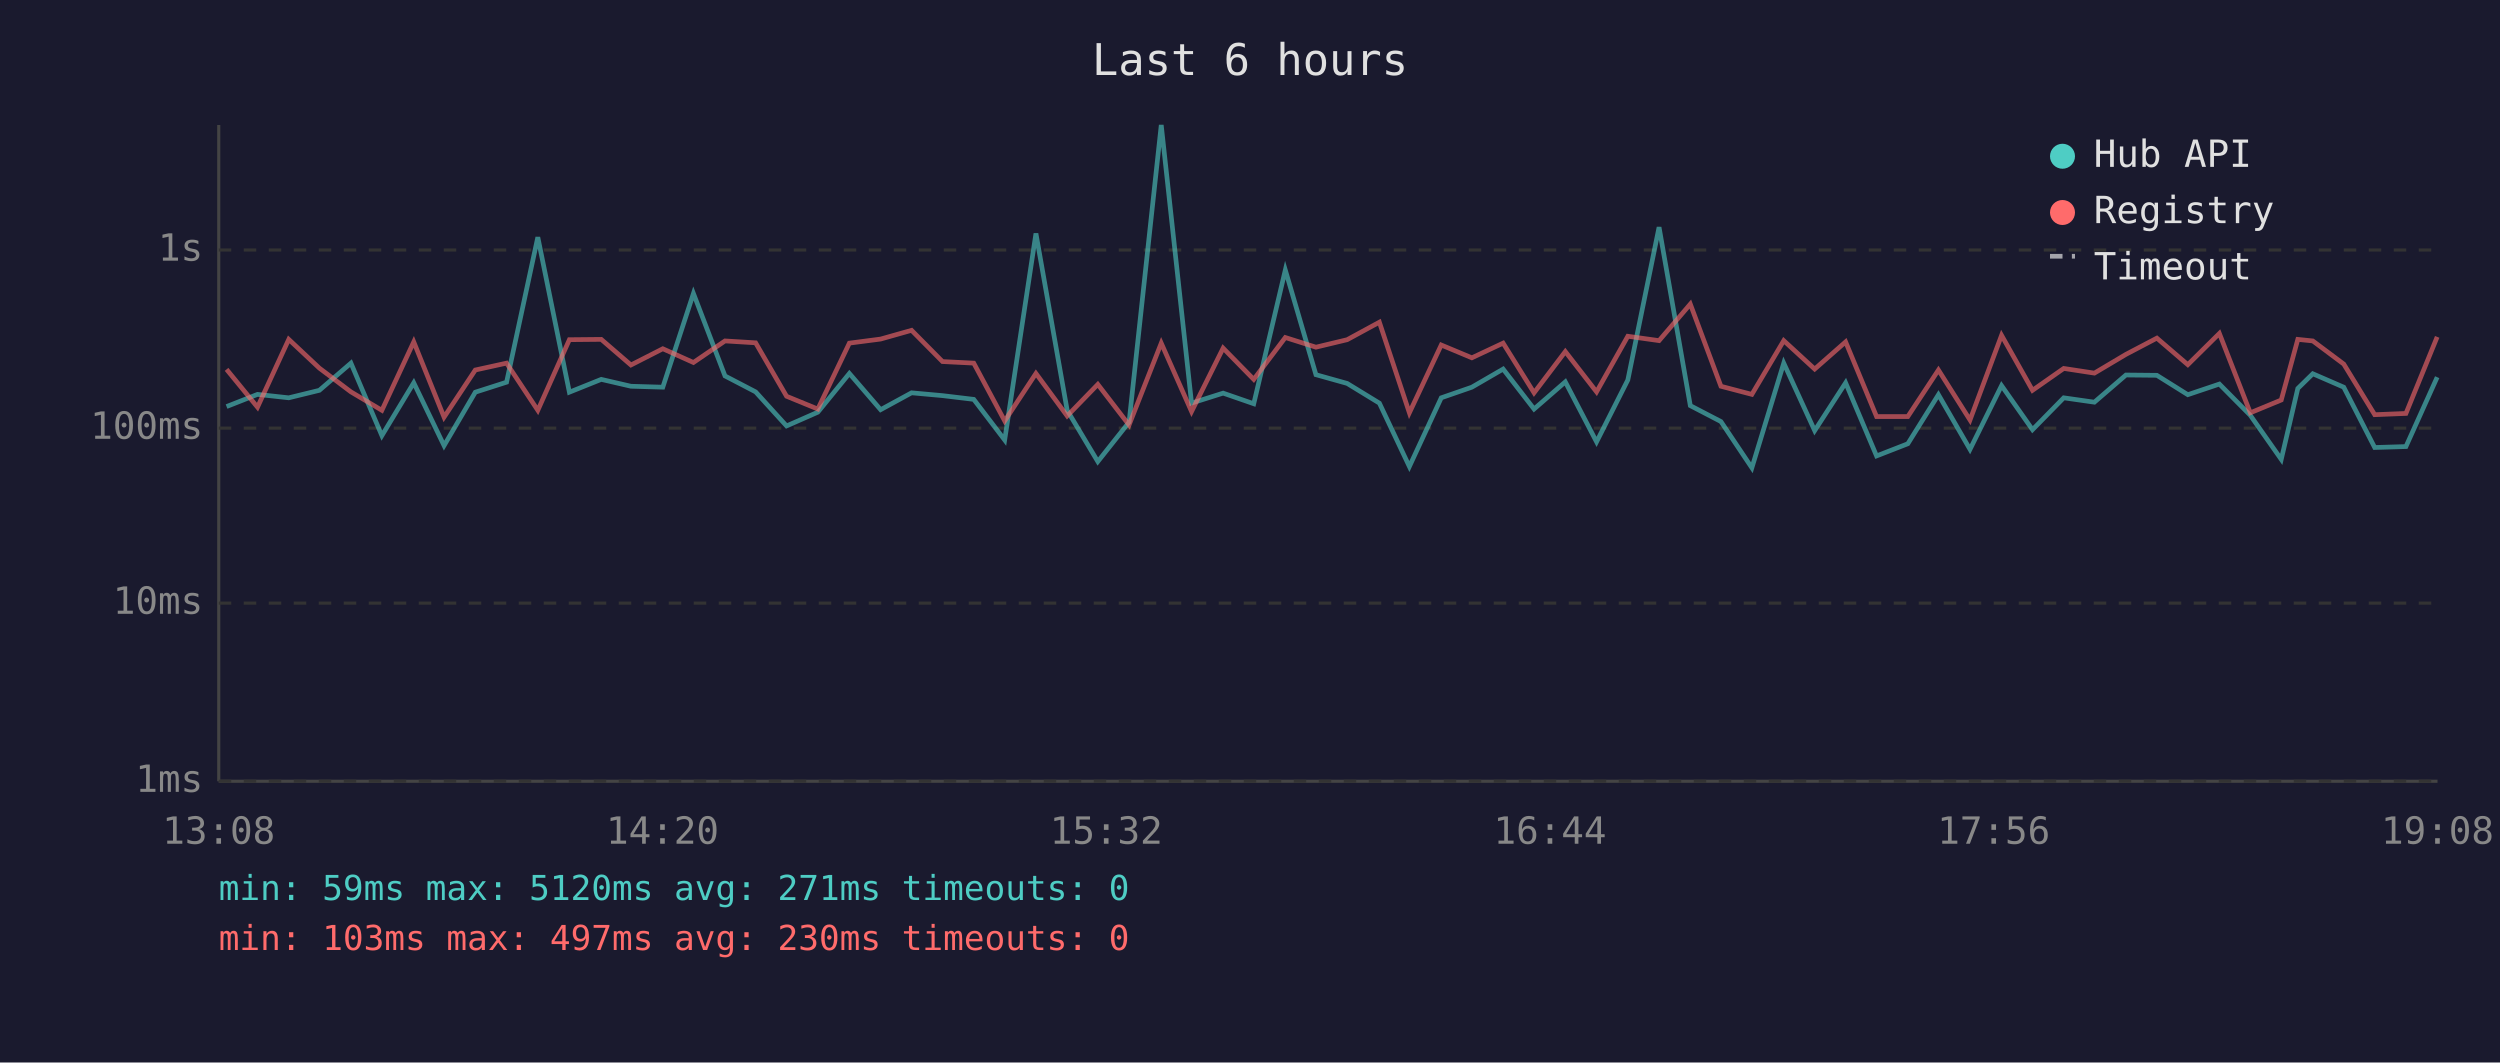
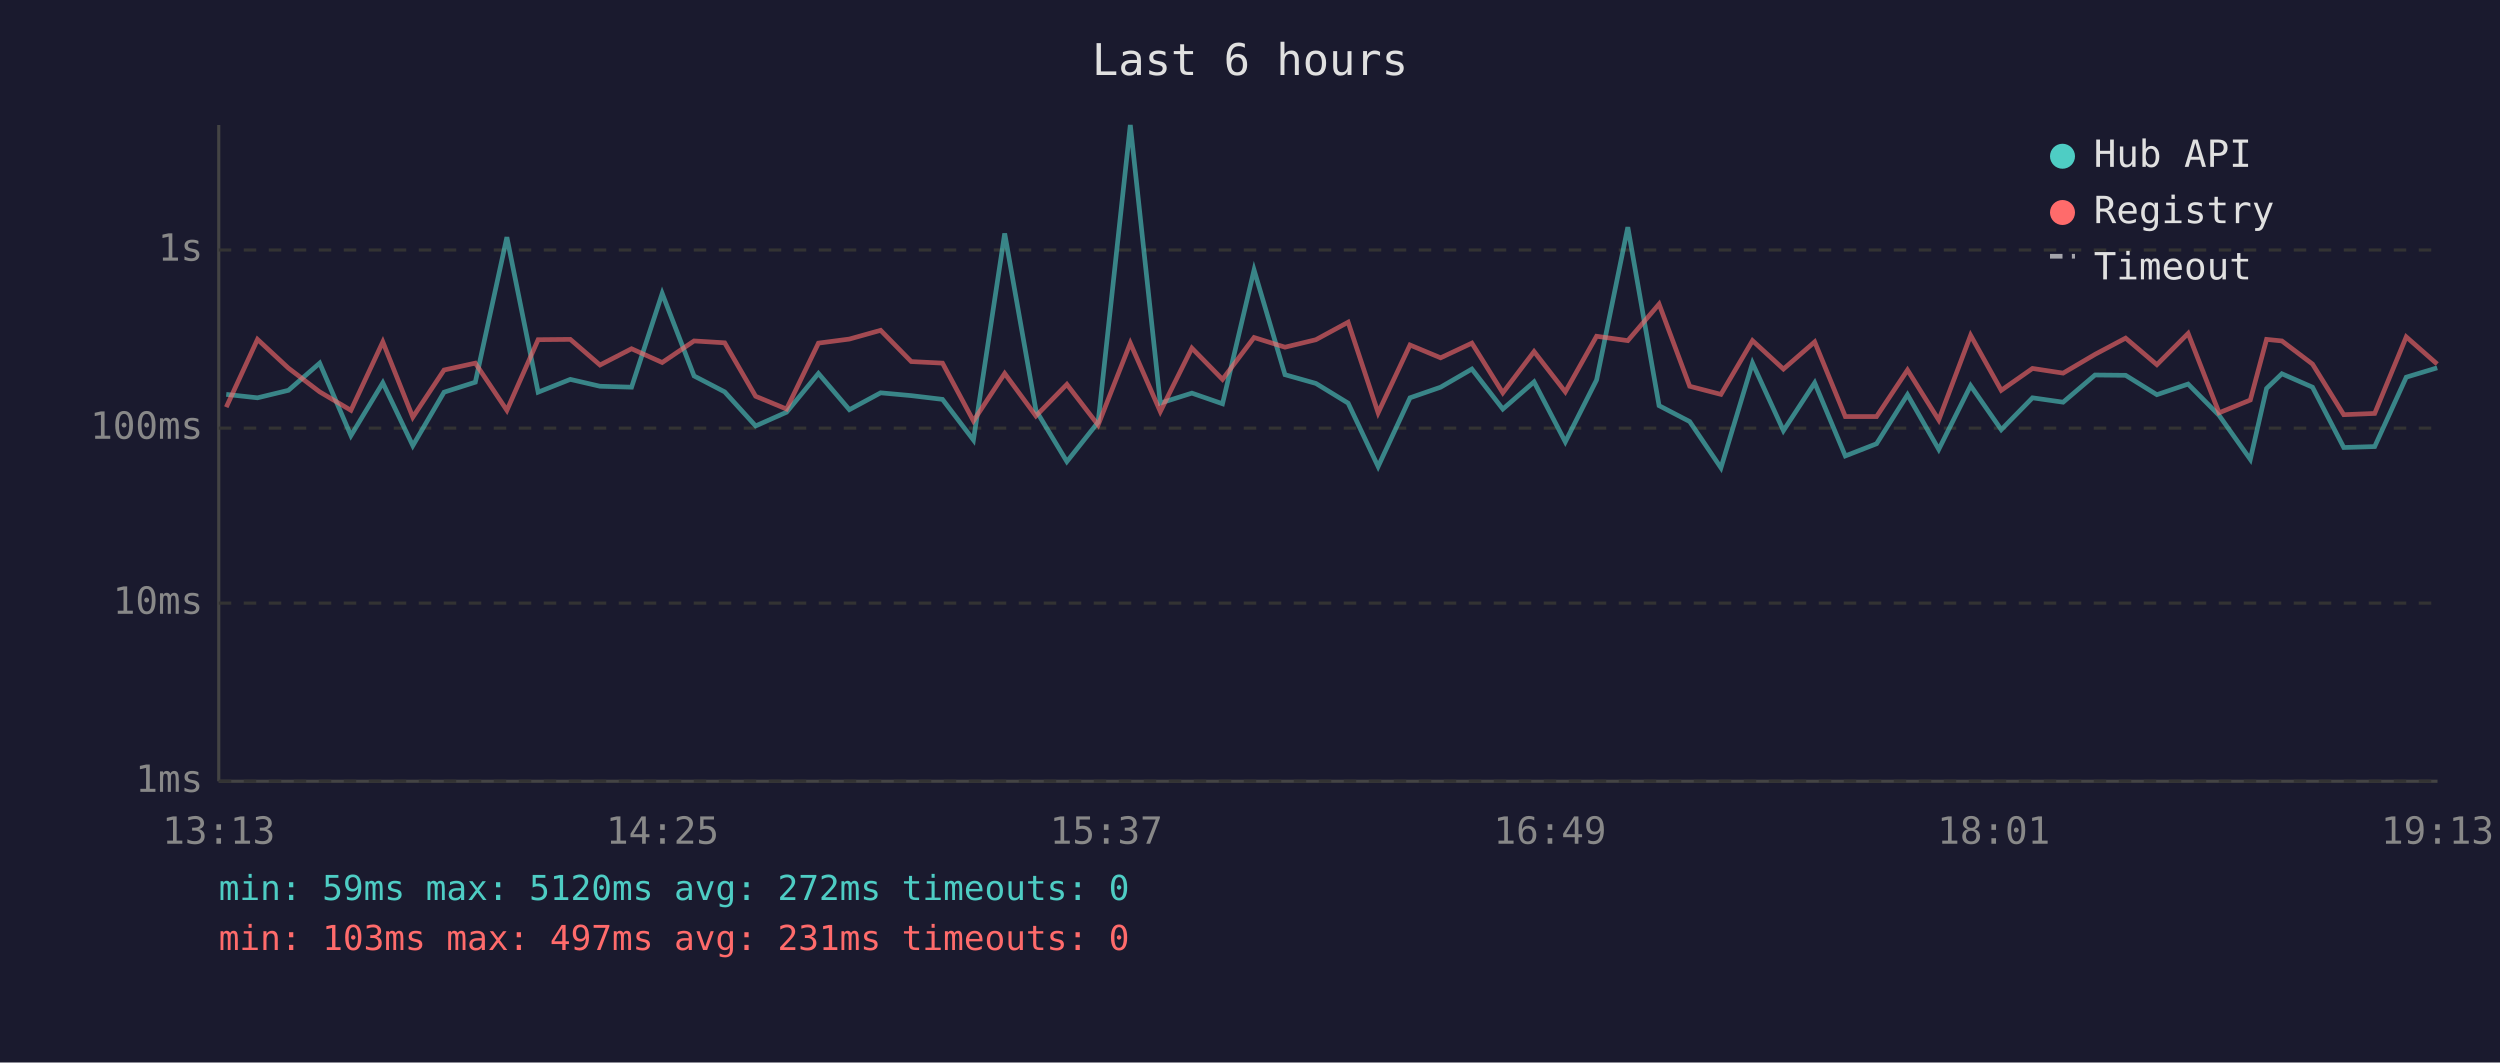
<svg xmlns="http://www.w3.org/2000/svg" viewBox="0 0 800 340" font-family="monospace" font-size="12">
  <rect width="800" height="340" fill="#1a1a2e" />
  <text x="400" y="24" fill="#e0e0e0" font-size="14" text-anchor="middle">Last 6 hours</text>
  <line x1="70" y1="40" x2="70" y2="250" stroke="#444" stroke-width="1" />
  <line x1="70" y1="250" x2="780" y2="250" stroke="#444" stroke-width="1" />
  <line x1="70" y1="250" x2="780" y2="250" stroke="#333" stroke-width="1" stroke-dasharray="4" />
  <text x="65" y="250" fill="#888" text-anchor="end" dominant-baseline="middle">1ms</text>
  <line x1="70" y1="193" x2="780" y2="193" stroke="#333" stroke-width="1" stroke-dasharray="4" />
  <text x="65" y="193" fill="#888" text-anchor="end" dominant-baseline="middle">10ms</text>
  <line x1="70" y1="137" x2="780" y2="137" stroke="#333" stroke-width="1" stroke-dasharray="4" />
  <text x="65" y="137" fill="#888" text-anchor="end" dominant-baseline="middle">100ms</text>
  <line x1="70" y1="80" x2="780" y2="80" stroke="#333" stroke-width="1" stroke-dasharray="4" />
  <text x="65" y="80" fill="#888" text-anchor="end" dominant-baseline="middle">1s</text>
-   <text x="70" y="270" fill="#888" text-anchor="middle">13:08</text>
-   <text x="212" y="270" fill="#888" text-anchor="middle">14:20</text>
-   <text x="354" y="270" fill="#888" text-anchor="middle">15:32</text>
-   <text x="496" y="270" fill="#888" text-anchor="middle">16:44</text>
-   <text x="638" y="270" fill="#888" text-anchor="middle">17:56</text>
-   <text x="780" y="270" fill="#888" text-anchor="middle">19:08</text>
-   <polyline points="72.5,130.1 82.4,126.2 92.4,127.3 102.2,124.9 112.3,116.2 122.2,139.4 132.4,122.5 142.1,142.6 152.1,125.5 162.1,122.3 172.1,75.9 182.2,125.5 192.4,121.4 201.9,123.6 212.1,123.9 221.9,93.9 232.0,120.3 241.8,125.4 251.7,136.3 261.7,131.9 271.8,119.5 281.8,131.1 291.7,125.7 301.6,126.6 311.6,127.8 321.5,140.8 331.5,74.7 341.5,131.3 351.3,147.7 361.3,135.1 371.6,40.0 381.3,129.0 391.4,125.8 401.2,129.2 411.3,86.4 421.1,119.9 431.1,122.7 441.4,129.0 451.0,149.3 461.2,127.3 471.0,123.9 481.0,118.1 490.9,130.9 500.9,122.2 510.9,141.4 520.9,121.6 530.9,72.7 540.9,129.8 550.7,134.9 560.6,149.7 570.8,116.2 580.7,137.8 590.6,122.5 600.5,145.9 610.5,142.0 620.3,126.3 630.4,143.8 640.5,123.4 650.4,137.5 660.4,127.3 670.2,128.7 680.3,120.0 690.2,120.1 700.1,126.3 710.2,122.9 720.1,132.9 730.0,147.0 735.3,124.3 740.1,119.6 750.0,123.9 759.9,143.2 769.9,142.9 779.9,120.7" fill="none" stroke="#4ecdc4" stroke-width="1.5" opacity="0.6" />
-   <polyline points="72.5,118.2 82.4,130.3 92.4,108.6 102.2,117.8 112.3,125.4 122.2,131.3 132.4,109.4 142.1,133.5 152.1,118.4 162.1,116.2 172.1,131.3 182.2,108.7 192.4,108.6 201.9,116.8 212.1,111.6 221.9,116.0 232.0,109.1 241.8,109.7 251.7,126.8 261.7,130.9 271.8,109.8 281.8,108.5 291.7,105.7 301.6,115.7 311.6,116.2 321.5,134.7 331.5,119.5 341.5,133.1 351.3,123.0 361.3,136.0 371.6,109.8 381.3,131.7 391.4,111.4 401.2,121.4 411.3,108.0 421.1,111.1 431.1,108.7 441.4,103.1 451.0,132.1 461.2,110.4 471.0,114.5 481.0,109.8 490.9,125.7 500.9,112.5 510.9,125.4 520.9,107.6 530.9,109.0 540.9,97.3 550.7,123.6 560.6,126.2 570.8,109.0 580.7,118.1 590.6,109.4 600.5,133.3 610.5,133.3 620.3,118.4 630.4,134.4 640.5,107.3 650.4,124.9 660.4,117.9 670.2,119.4 680.3,113.4 690.2,108.2 700.1,116.7 710.2,106.7 720.1,132.1 730.0,128.0 735.3,108.6 740.1,109.1 750.0,116.5 759.9,132.7 769.9,132.3 779.9,107.8" fill="none" stroke="#ff6b6b" stroke-width="1.5" opacity="0.6" />
+   <text x="70" y="270" fill="#888" text-anchor="middle">13:13</text>
+   <text x="212" y="270" fill="#888" text-anchor="middle">14:25</text>
+   <text x="354" y="270" fill="#888" text-anchor="middle">15:37</text>
+   <text x="496" y="270" fill="#888" text-anchor="middle">16:49</text>
+   <text x="638" y="270" fill="#888" text-anchor="middle">18:01</text>
+   <text x="780" y="270" fill="#888" text-anchor="middle">19:13</text>
+   <polyline points="72.4,126.2 82.4,127.3 92.3,124.9 102.3,116.2 112.3,139.4 122.5,122.5 132.1,142.6 142.1,125.5 152.1,122.3 162.2,75.9 172.2,125.5 182.5,121.4 192.0,123.6 202.1,123.9 211.9,93.9 222.1,120.3 231.9,125.4 241.8,136.3 251.7,131.9 261.9,119.5 271.8,131.1 281.8,125.7 291.6,126.6 301.6,127.8 311.5,140.8 321.5,74.7 331.5,131.3 341.4,147.7 351.4,135.1 361.7,40.0 371.3,129.0 381.4,125.8 391.2,129.2 401.3,86.4 411.2,119.9 421.1,122.7 431.4,129.0 441.0,149.3 451.2,127.3 461.0,123.9 471.0,118.1 480.9,130.9 490.9,122.2 500.9,141.4 510.9,121.6 520.9,72.7 530.9,129.8 540.7,134.9 550.7,149.7 560.8,116.2 570.7,137.8 580.7,122.5 590.5,145.9 600.5,142.0 610.4,126.3 620.4,143.8 630.6,123.4 640.4,137.5 650.4,127.3 660.2,128.7 670.4,120.0 680.2,120.1 690.2,126.3 700.2,122.9 710.1,132.9 720.1,147.0 725.3,124.3 730.2,119.6 740.0,123.9 750.0,143.2 759.9,142.9 770.0,120.7 779.9,117.7" fill="none" stroke="#4ecdc4" stroke-width="1.5" opacity="0.6" />
+   <polyline points="72.4,130.3 82.4,108.6 92.3,117.8 102.3,125.4 112.3,131.3 122.5,109.4 132.1,133.5 142.1,118.4 152.1,116.2 162.2,131.3 172.2,108.7 182.5,108.6 192.0,116.8 202.1,111.6 211.9,116.0 222.1,109.1 231.9,109.7 241.8,126.8 251.7,130.9 261.9,109.8 271.8,108.5 281.8,105.7 291.6,115.7 301.6,116.2 311.5,134.7 321.5,119.5 331.5,133.1 341.4,123.0 351.4,136.0 361.7,109.8 371.3,131.7 381.4,111.4 391.2,121.4 401.3,108.0 411.2,111.1 421.1,108.7 431.4,103.1 441.0,132.1 451.2,110.4 461.0,114.5 471.0,109.8 480.9,125.7 490.9,112.5 500.9,125.4 510.9,107.6 520.9,109.0 530.9,97.3 540.7,123.6 550.7,126.2 560.8,109.0 570.7,118.1 580.7,109.4 590.5,133.3 600.5,133.3 610.4,118.4 620.4,134.4 630.6,107.3 640.4,124.9 650.4,117.9 660.2,119.4 670.4,113.4 680.2,108.2 690.2,116.7 700.2,106.7 710.1,132.1 720.1,128.0 725.3,108.6 730.2,109.1 740.0,116.5 750.0,132.7 759.9,132.3 770.0,107.8 779.9,116.5" fill="none" stroke="#ff6b6b" stroke-width="1.5" opacity="0.6" />
  <circle cx="660" cy="50" r="4" fill="#4ecdc4" />
  <text x="670" y="50" fill="#e0e0e0" dominant-baseline="middle">Hub API</text>
  <circle cx="660" cy="68" r="4" fill="#ff6b6b" />
  <text x="670" y="68" fill="#e0e0e0" dominant-baseline="middle">Registry</text>
  <line x1="656" y1="82" x2="664" y2="82" stroke="#e0e0e0" stroke-width="1.5" stroke-dasharray="4,3" opacity="0.7" />
  <text x="670" y="86" fill="#e0e0e0" dominant-baseline="middle">Timeout</text>
-   <text x="70" y="288" fill="#4ecdc4" font-size="11">min: 59ms  max: 5120ms  avg: 271ms  timeouts: 0</text>
-   <text x="70" y="304" fill="#ff6b6b" font-size="11">min: 103ms  max: 497ms  avg: 230ms  timeouts: 0</text>
+   <text x="70" y="288" fill="#4ecdc4" font-size="11">min: 59ms  max: 5120ms  avg: 272ms  timeouts: 0</text>
+   <text x="70" y="304" fill="#ff6b6b" font-size="11">min: 103ms  max: 497ms  avg: 231ms  timeouts: 0</text>
</svg>
